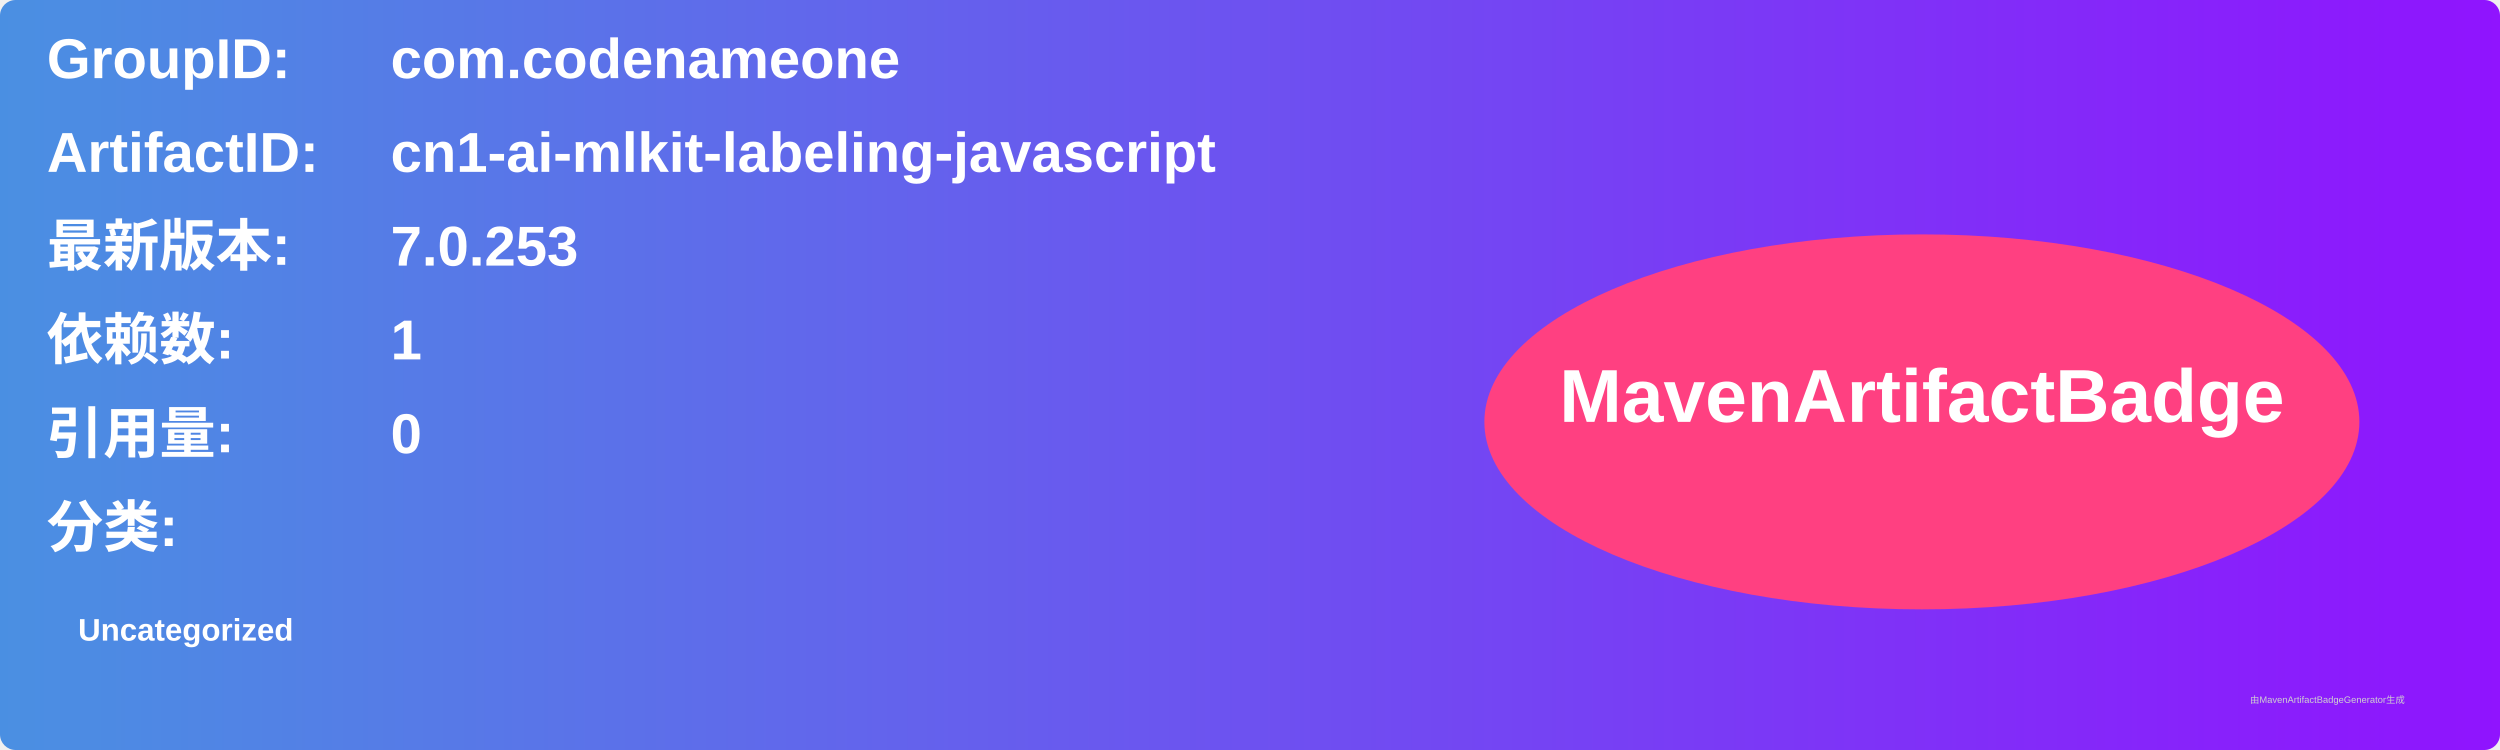
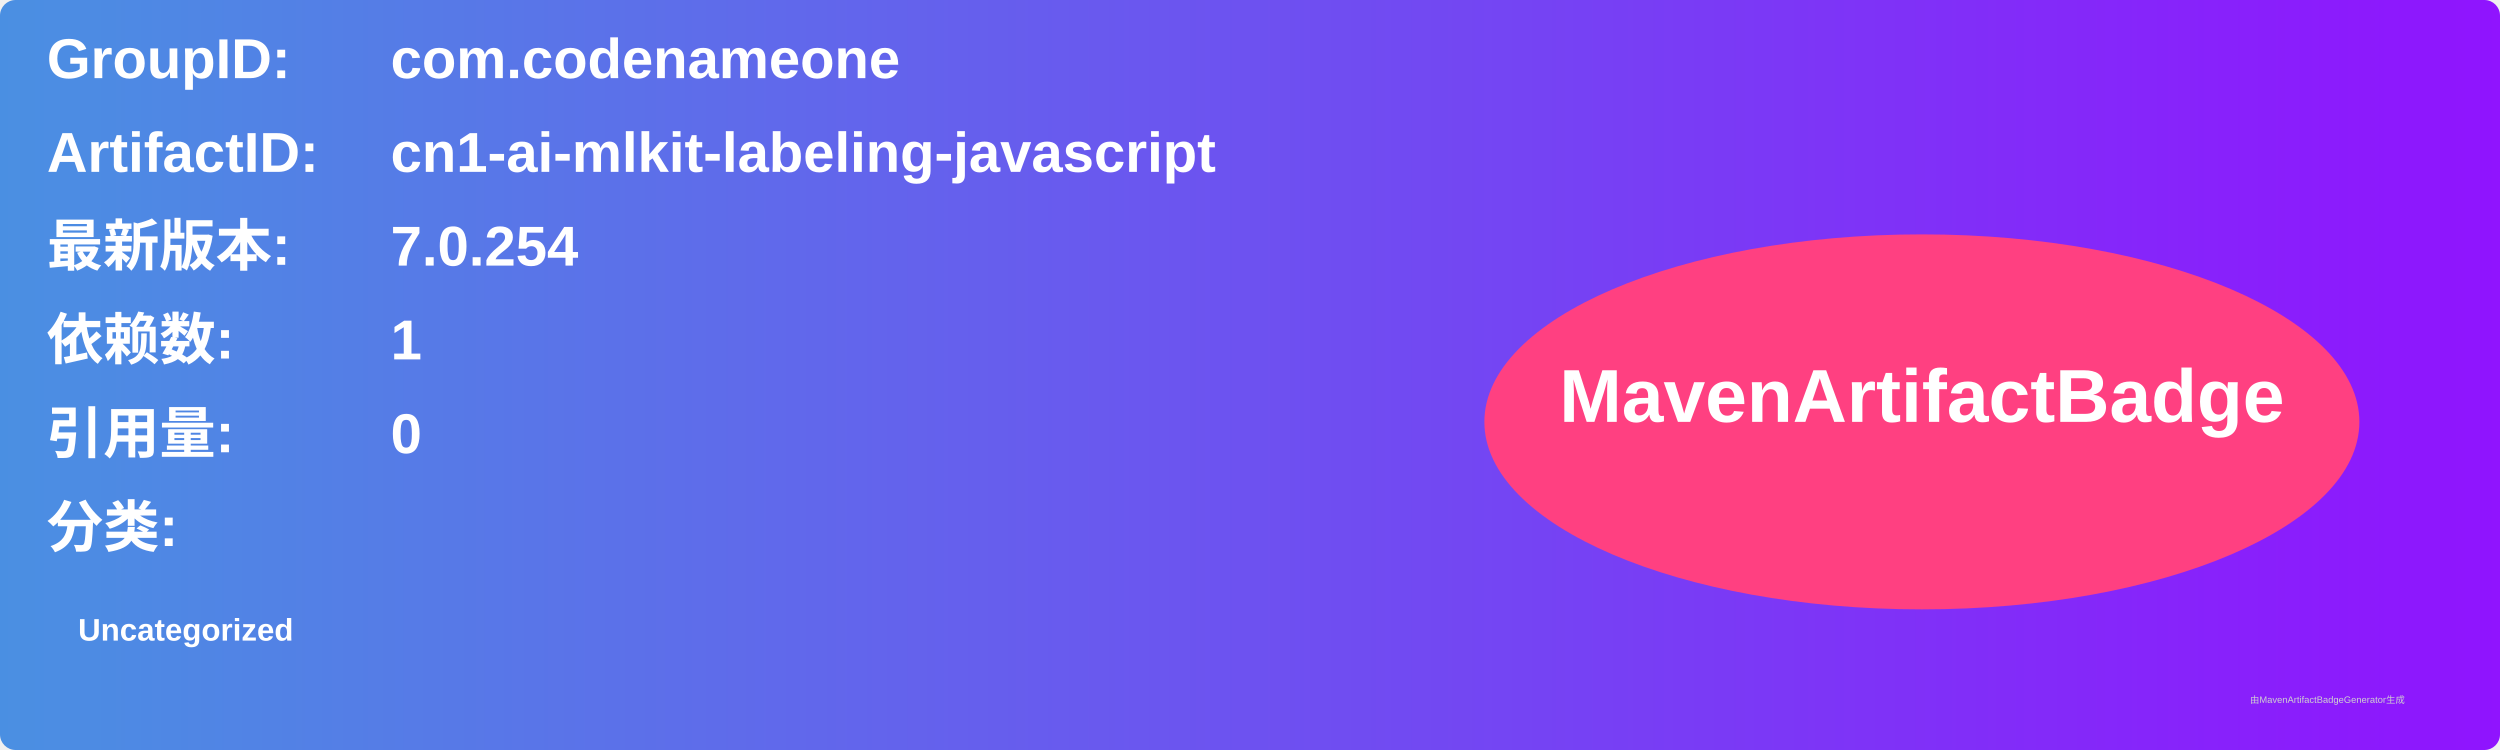
<svg xmlns="http://www.w3.org/2000/svg" width="800" height="240" viewBox="0 0 800 240">
  <linearGradient id="grad" x1="0%" y1="0%" x2="100%" y2="0%">
    <stop offset="0%" stop-color="#4a90e2" />
    <stop offset="100%" stop-color="#9013fe" />
  </linearGradient>
  <rect width="100%" height="100%" rx="5" ry="5" fill="url(#grad)" />
  <g transform="translate(15, 15)">
    <text x="0" y="10" font-family="Arial" font-size="18" fill="white" font-weight="bold" width="260">GroupID:</text>
    <text x="110" y="10" font-family="Arial" font-size="18" fill="white" font-weight="bold" width="460">com.codenameone</text>
    <text x="0" y="40" font-family="Arial" font-size="18" fill="white" font-weight="bold" width="260">ArtifactID:</text>
    <text x="110" y="40" font-family="Arial" font-size="18" fill="white" font-weight="bold" width="460">cn1-ai-mlkit-labeling-javascript</text>
    <text x="0" y="70" font-family="Arial" font-size="18" fill="white" font-weight="bold">最新版本:</text>
    <text x="110" y="70" font-family="Arial" font-size="18" fill="white" font-weight="bold">
-       <tspan font-weight="bold">7.0.253</tspan>
+       <tspan font-weight="bold">7.0.254</tspan>
    </text>
    <text x="0" y="100" font-family="Arial" font-size="18" fill="white" font-weight="bold">依赖数: </text>
    <text x="110" y="100" font-family="Arial" font-size="18" fill="white">
      <tspan font-weight="bold">1</tspan>
    </text>
    <text x="0" y="130" font-family="Arial" font-size="18" fill="white" font-weight="bold">引用量: </text>
    <text x="110" y="130" font-family="Arial" font-size="18" fill="white">
      <tspan font-weight="bold">0</tspan>
    </text>
    <text x="0" y="160" font-family="Arial" font-size="18" fill="white" font-weight="bold">分类:</text>
    <text x="10" y="190" font-family="Arial" font-size="10" fill="white">
      <tspan font-weight="bold">Uncategorized</tspan>
    </text>
    <ellipse cx="600" cy="120" rx="140" ry="60" fill="#ff4081" />
    <text x="600" y="120" text-anchor="middle" font-family="Arial" font-size="24" fill="white" font-weight="bold">MavenArtifactBadge</text>
  </g>
  <text x="720" y="225" font-family="Arial" font-size="3" fill="#d0d0d0">由MavenArtifactBadgeGenerator生成</text>
</svg>
